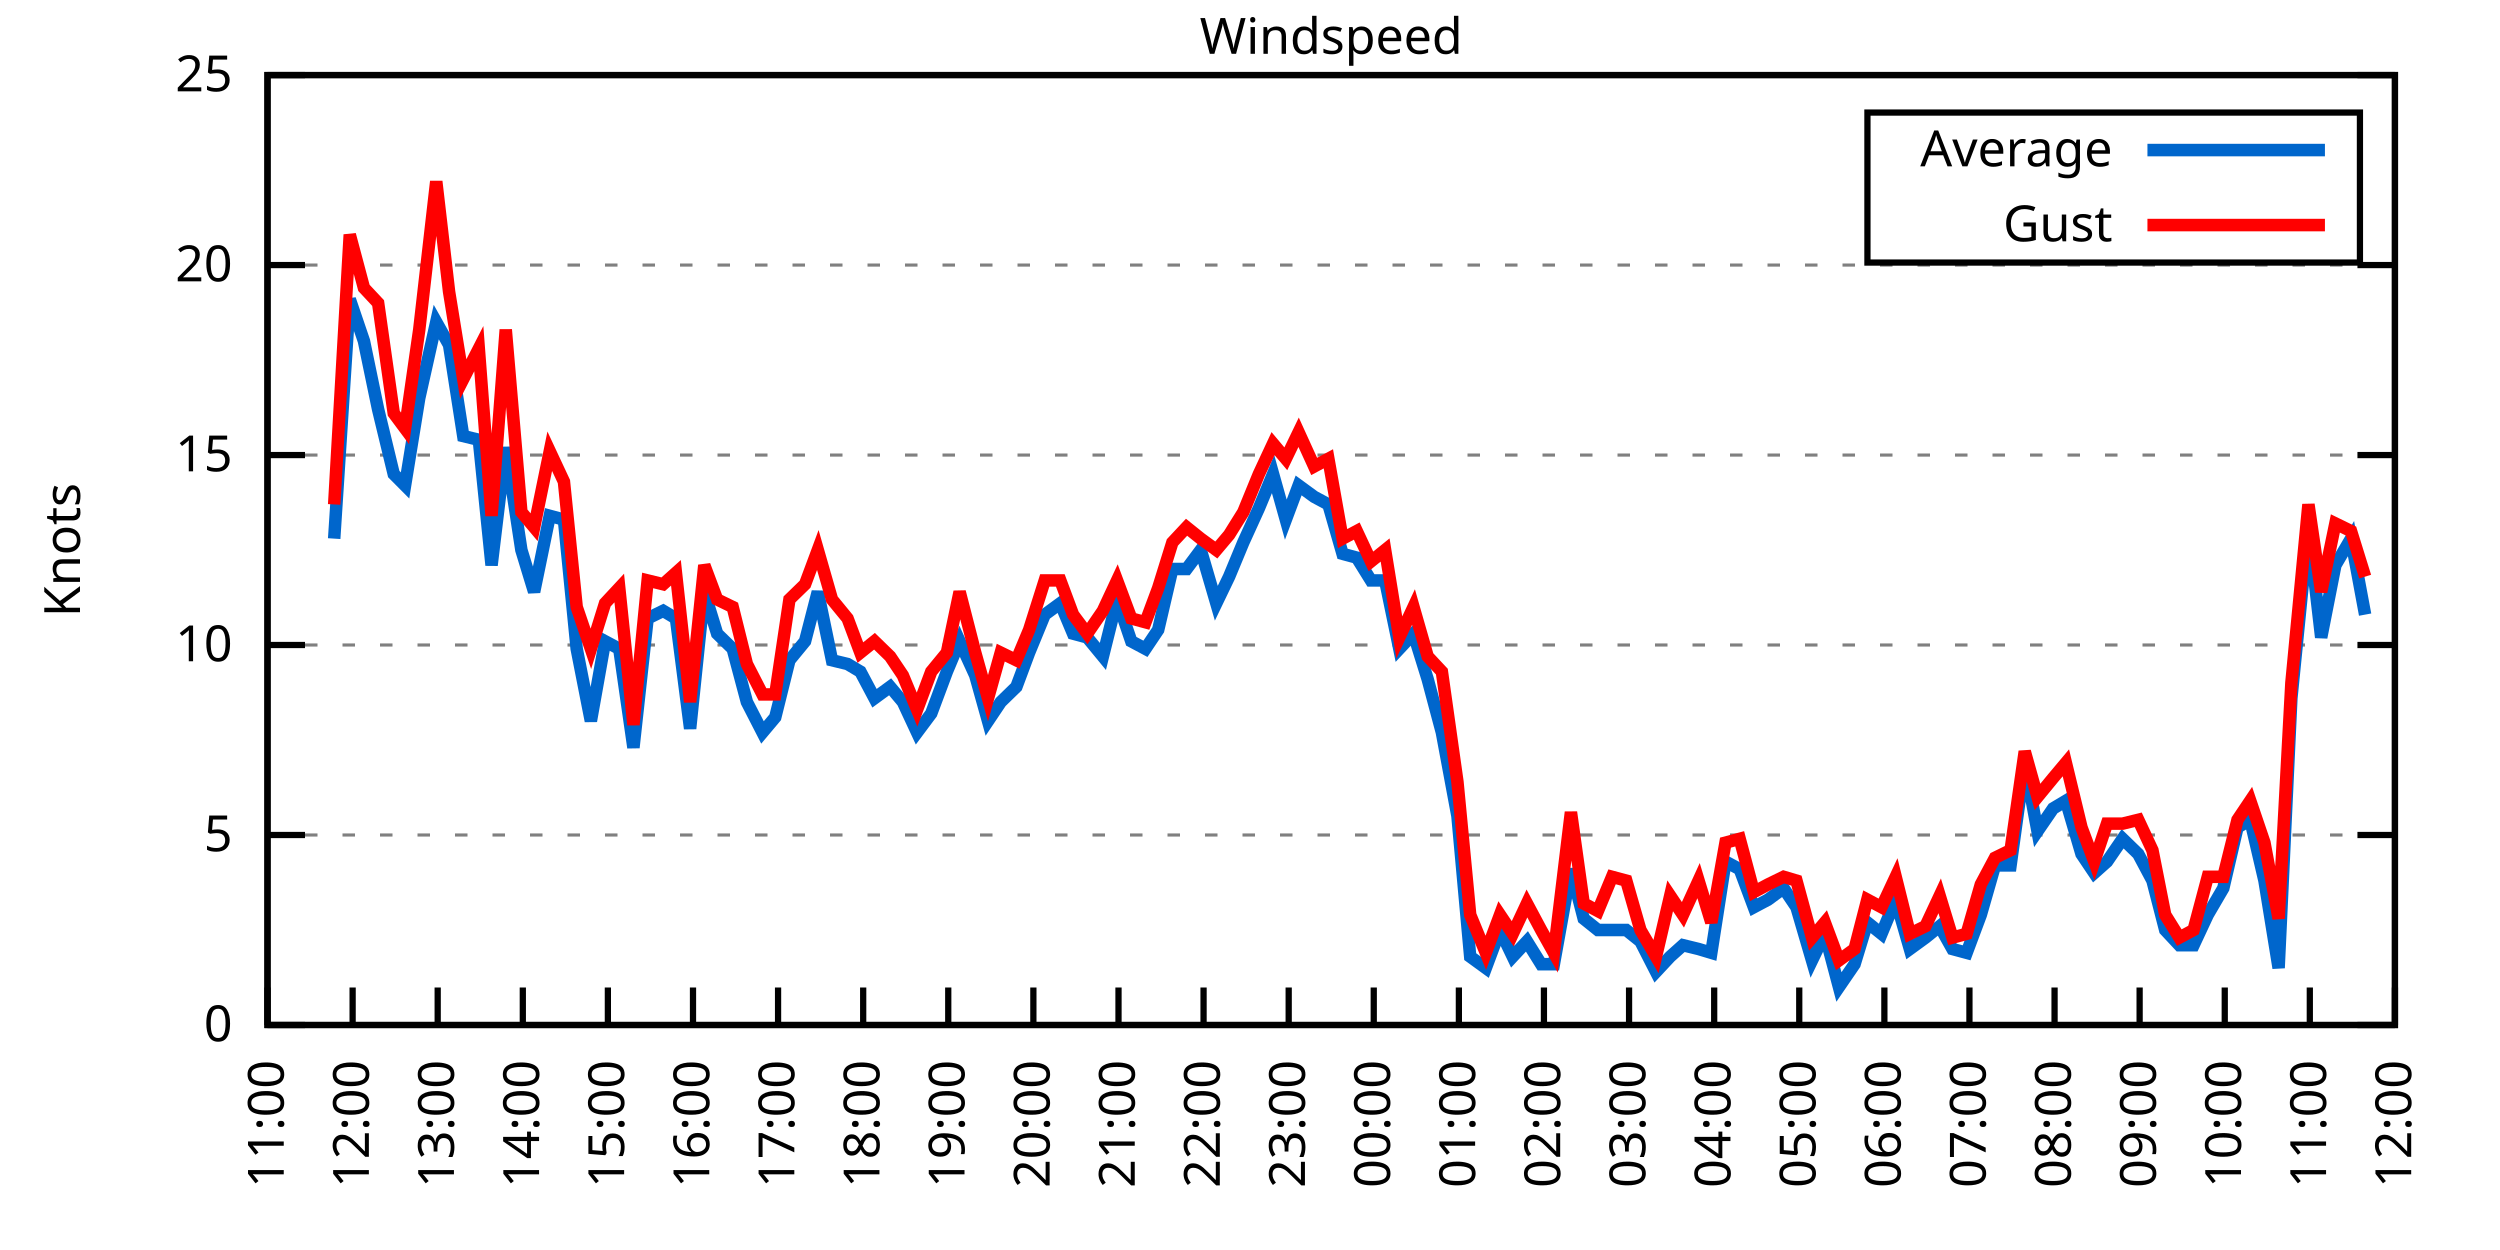
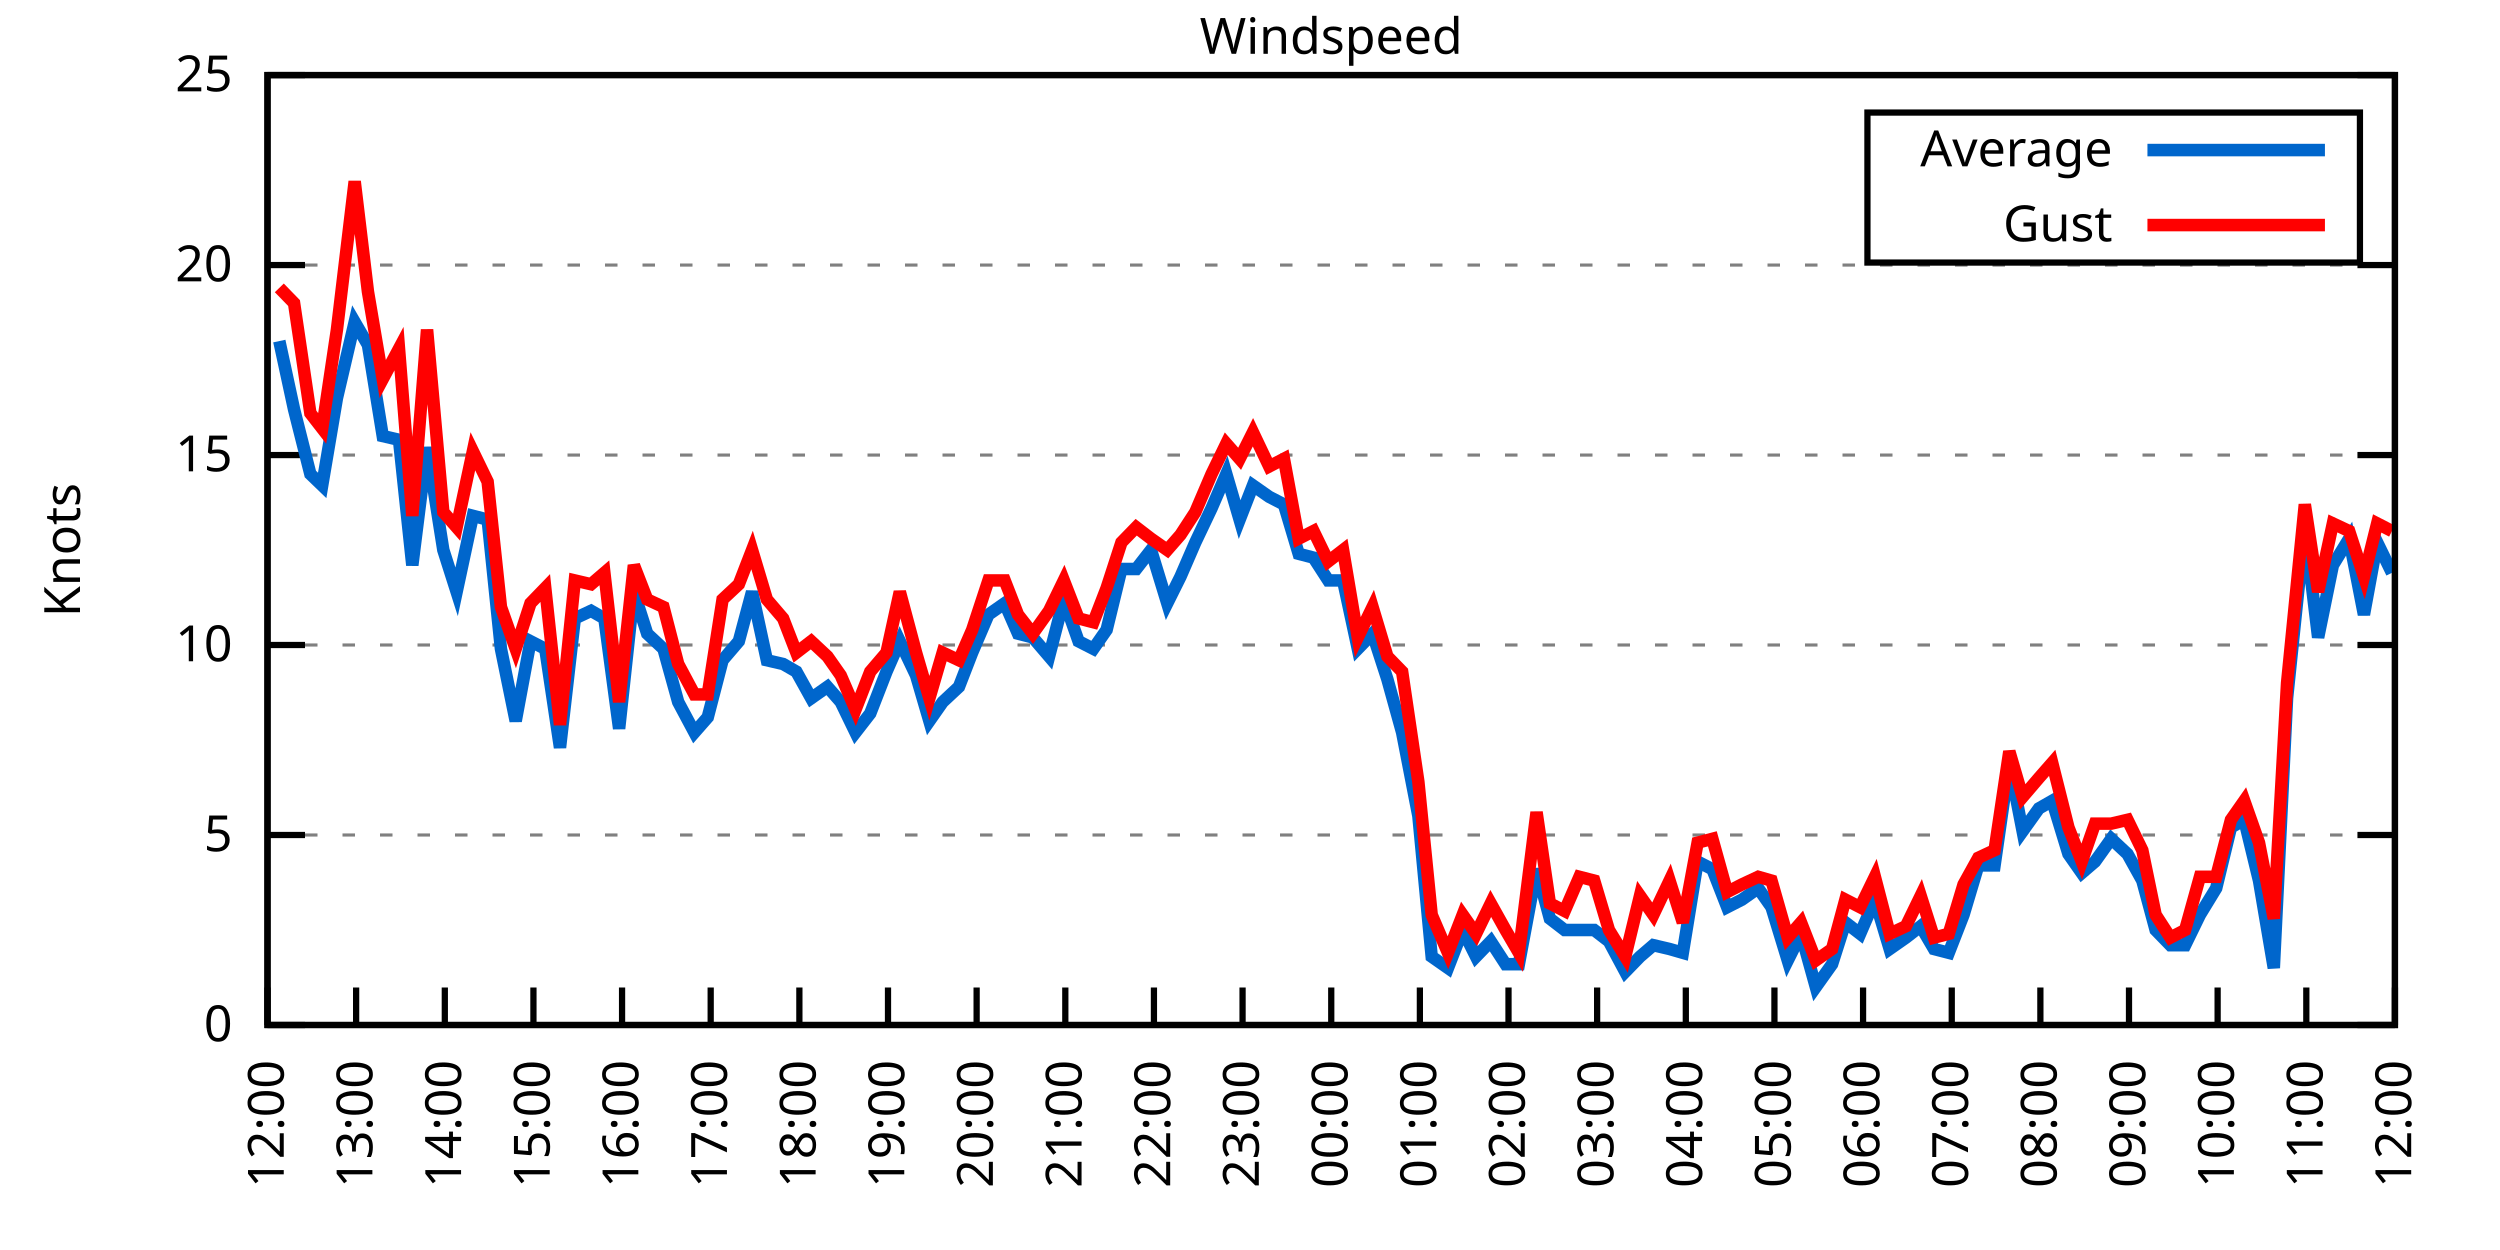
<svg xmlns="http://www.w3.org/2000/svg" xmlns:xlink="http://www.w3.org/1999/xlink" width="400" height="200" viewBox="0 0 400 200">
  <g id="gnuplot_canvas">
    <rect x="0" y="0" width="400" height="200" fill="none" />
    <defs>
      <circle id="gpDot" r="0.5" stroke-width="0.5" stroke="currentColor" />
      <path id="gpPt0" stroke-width="0.333" stroke="currentColor" d="M-1,0 h2 M0,-1 v2" />
      <path id="gpPt1" stroke-width="0.333" stroke="currentColor" d="M-1,-1 L1,1 M1,-1 L-1,1" />
      <path id="gpPt2" stroke-width="0.333" stroke="currentColor" d="M-1,0 L1,0 M0,-1 L0,1 M-1,-1 L1,1 M-1,1 L1,-1" />
      <rect id="gpPt3" stroke-width="0.333" stroke="currentColor" x="-1" y="-1" width="2" height="2" />
      <rect id="gpPt4" stroke-width="0.333" stroke="currentColor" fill="currentColor" x="-1" y="-1" width="2" height="2" />
      <circle id="gpPt5" stroke-width="0.333" stroke="currentColor" cx="0" cy="0" r="1" />
      <use xlink:href="#gpPt5" id="gpPt6" fill="currentColor" stroke="none" />
      <path id="gpPt7" stroke-width="0.333" stroke="currentColor" d="M0,-1.33 L-1.33,0.67 L1.33,0.67 z" />
      <use xlink:href="#gpPt7" id="gpPt8" fill="currentColor" stroke="none" />
      <use xlink:href="#gpPt7" id="gpPt9" stroke="currentColor" transform="rotate(180)" />
      <use xlink:href="#gpPt9" id="gpPt10" fill="currentColor" stroke="none" />
      <use xlink:href="#gpPt3" id="gpPt11" stroke="currentColor" transform="rotate(45)" />
      <use xlink:href="#gpPt11" id="gpPt12" fill="currentColor" stroke="none" />
      <path id="gpPt13" stroke-width="0.333" stroke="currentColor" d="M0,1.330 L1.265,0.411 L0.782,-1.067 L-0.782,-1.076 L-1.265,0.411 z" />
      <use xlink:href="#gpPt13" id="gpPt14" fill="currentColor" stroke="none" />
      <filter id="textbox" filterUnits="objectBoundingBox" x="0" y="0" height="1" width="1">
        <feFlood flood-color="white" flood-opacity="1" result="bgnd" />
        <feComposite in="SourceGraphic" in2="bgnd" operator="atop" />
      </filter>
      <filter id="greybox" filterUnits="objectBoundingBox" x="0" y="0" height="1" width="1">
        <feFlood flood-color="lightgrey" flood-opacity="1" result="grey" />
        <feComposite in="SourceGraphic" in2="grey" operator="atop" />
      </filter>
    </defs>
    <g fill="none" color="white" stroke="currentColor" stroke-width="1.00" stroke-linecap="butt" stroke-linejoin="miter">
</g>
    <g fill="none" color="black" stroke="currentColor" stroke-width="1.00" stroke-linecap="butt" stroke-linejoin="miter">
      <g stroke="none" shape-rendering="crispEdges">
        <polygon fill="rgb(255, 255, 255)" points="42.80,164.00 383.18,164.00 383.18,12.02 42.80,12.02 " />
      </g>
    </g>
    <g fill="none" color="black" stroke="currentColor" stroke-width="1.00" stroke-linecap="butt" stroke-linejoin="miter">
</g>
    <g fill="none" color="black" stroke="black" stroke-width="0.50" stroke-linecap="butt" stroke-linejoin="miter">
</g>
    <g fill="none" color="gray" stroke="currentColor" stroke-width="0.50" stroke-linecap="butt" stroke-linejoin="miter">
      <path stroke="gray" stroke-dasharray="2,4" class="gridline" d="M42.80,164.00 L383.19,164.00  " />
    </g>
    <g fill="none" color="gray" stroke="gray" stroke-width="1.00" stroke-linecap="butt" stroke-linejoin="miter">
</g>
    <g fill="none" color="black" stroke="currentColor" stroke-width="1.00" stroke-linecap="butt" stroke-linejoin="miter">
      <path stroke="black" d="M42.80,164.00 L48.80,164.00 M383.19,164.00 L377.19,164.00  " />
      <g transform="translate(37.20,166.60)" stroke="none" fill="black" font-family="Sans" font-size="8.00" text-anchor="end">
        <text>
          <tspan font-family="Sans"> 0</tspan>
        </text>
      </g>
    </g>
    <g fill="none" color="black" stroke="currentColor" stroke-width="1.00" stroke-linecap="butt" stroke-linejoin="miter">
</g>
    <g fill="none" color="black" stroke="black" stroke-width="0.50" stroke-linecap="butt" stroke-linejoin="miter">
</g>
    <g fill="none" color="gray" stroke="currentColor" stroke-width="0.50" stroke-linecap="butt" stroke-linejoin="miter">
      <path stroke="gray" stroke-dasharray="2,4" class="gridline" d="M42.80,133.60 L383.19,133.60  " />
    </g>
    <g fill="none" color="gray" stroke="gray" stroke-width="1.00" stroke-linecap="butt" stroke-linejoin="miter">
</g>
    <g fill="none" color="black" stroke="currentColor" stroke-width="1.00" stroke-linecap="butt" stroke-linejoin="miter">
      <path stroke="black" d="M42.80,133.60 L48.80,133.60 M383.19,133.60 L377.19,133.60  " />
      <g transform="translate(37.20,136.20)" stroke="none" fill="black" font-family="Sans" font-size="8.00" text-anchor="end">
        <text>
          <tspan font-family="Sans"> 5</tspan>
        </text>
      </g>
    </g>
    <g fill="none" color="black" stroke="currentColor" stroke-width="1.00" stroke-linecap="butt" stroke-linejoin="miter">
</g>
    <g fill="none" color="black" stroke="black" stroke-width="0.50" stroke-linecap="butt" stroke-linejoin="miter">
</g>
    <g fill="none" color="gray" stroke="currentColor" stroke-width="0.50" stroke-linecap="butt" stroke-linejoin="miter">
      <path stroke="gray" stroke-dasharray="2,4" class="gridline" d="M42.80,103.20 L383.19,103.20  " />
    </g>
    <g fill="none" color="gray" stroke="gray" stroke-width="1.00" stroke-linecap="butt" stroke-linejoin="miter">
</g>
    <g fill="none" color="black" stroke="currentColor" stroke-width="1.00" stroke-linecap="butt" stroke-linejoin="miter">
      <path stroke="black" d="M42.80,103.20 L48.80,103.20 M383.19,103.20 L377.19,103.20  " />
      <g transform="translate(37.20,105.80)" stroke="none" fill="black" font-family="Sans" font-size="8.00" text-anchor="end">
        <text>
          <tspan font-family="Sans"> 10</tspan>
        </text>
      </g>
    </g>
    <g fill="none" color="black" stroke="currentColor" stroke-width="1.00" stroke-linecap="butt" stroke-linejoin="miter">
</g>
    <g fill="none" color="black" stroke="black" stroke-width="0.50" stroke-linecap="butt" stroke-linejoin="miter">
</g>
    <g fill="none" color="gray" stroke="currentColor" stroke-width="0.50" stroke-linecap="butt" stroke-linejoin="miter">
      <path stroke="gray" stroke-dasharray="2,4" class="gridline" d="M42.80,72.81 L383.19,72.81  " />
    </g>
    <g fill="none" color="gray" stroke="gray" stroke-width="1.00" stroke-linecap="butt" stroke-linejoin="miter">
</g>
    <g fill="none" color="black" stroke="currentColor" stroke-width="1.00" stroke-linecap="butt" stroke-linejoin="miter">
      <path stroke="black" d="M42.80,72.81 L48.80,72.81 M383.19,72.81 L377.19,72.81  " />
      <g transform="translate(37.20,75.41)" stroke="none" fill="black" font-family="Sans" font-size="8.00" text-anchor="end">
        <text>
          <tspan font-family="Sans"> 15</tspan>
        </text>
      </g>
    </g>
    <g fill="none" color="black" stroke="currentColor" stroke-width="1.00" stroke-linecap="butt" stroke-linejoin="miter">
</g>
    <g fill="none" color="black" stroke="black" stroke-width="0.50" stroke-linecap="butt" stroke-linejoin="miter">
</g>
    <g fill="none" color="gray" stroke="currentColor" stroke-width="0.50" stroke-linecap="butt" stroke-linejoin="miter">
      <path stroke="gray" stroke-dasharray="2,4" class="gridline" d="M42.80,42.41 L383.19,42.41  " />
    </g>
    <g fill="none" color="gray" stroke="gray" stroke-width="1.00" stroke-linecap="butt" stroke-linejoin="miter">
</g>
    <g fill="none" color="black" stroke="currentColor" stroke-width="1.00" stroke-linecap="butt" stroke-linejoin="miter">
      <path stroke="black" d="M42.80,42.41 L48.80,42.41 M383.19,42.41 L377.19,42.41  " />
      <g transform="translate(37.20,45.01)" stroke="none" fill="black" font-family="Sans" font-size="8.00" text-anchor="end">
        <text>
          <tspan font-family="Sans"> 20</tspan>
        </text>
      </g>
    </g>
    <g fill="none" color="black" stroke="currentColor" stroke-width="1.00" stroke-linecap="butt" stroke-linejoin="miter">
</g>
    <g fill="none" color="black" stroke="black" stroke-width="0.50" stroke-linecap="butt" stroke-linejoin="miter">
</g>
    <g fill="none" color="gray" stroke="currentColor" stroke-width="0.50" stroke-linecap="butt" stroke-linejoin="miter">
      <path stroke="gray" stroke-dasharray="2,4" class="gridline" d="M42.80,12.01 L383.19,12.01  " />
    </g>
    <g fill="none" color="gray" stroke="gray" stroke-width="1.00" stroke-linecap="butt" stroke-linejoin="miter">
</g>
    <g fill="none" color="black" stroke="currentColor" stroke-width="1.00" stroke-linecap="butt" stroke-linejoin="miter">
      <path stroke="black" d="M42.80,12.01 L48.80,12.01 M383.19,12.01 L377.19,12.01  " />
      <g transform="translate(37.20,14.61)" stroke="none" fill="black" font-family="Sans" font-size="8.00" text-anchor="end">
        <text>
          <tspan font-family="Sans"> 25</tspan>
        </text>
      </g>
    </g>
    <g fill="none" color="black" stroke="currentColor" stroke-width="1.00" stroke-linecap="butt" stroke-linejoin="miter">
      <path stroke="black" d="M42.80,164.00 L42.80,158.00  " />
      <g transform="translate(45.40,169.60) rotate(270.00)" stroke="none" fill="black" font-family="Sans" font-size="8.00" text-anchor="end">
        <text>
-           <tspan font-family="Sans">11:00</tspan>
-         </text>
-       </g>
-     </g>
-     <g fill="none" color="black" stroke="currentColor" stroke-width="1.00" stroke-linecap="butt" stroke-linejoin="miter">
-       <path stroke="black" d="M56.42,164.00 L56.42,158.00  " />
-       <g transform="translate(59.02,169.60) rotate(270.00)" stroke="none" fill="black" font-family="Sans" font-size="8.00" text-anchor="end">
-         <text>
          <tspan font-family="Sans">12:00</tspan>
        </text>
      </g>
    </g>
    <g fill="none" color="black" stroke="currentColor" stroke-width="1.00" stroke-linecap="butt" stroke-linejoin="miter">
-       <path stroke="black" d="M70.03,164.00 L70.03,158.00  " />
-       <g transform="translate(72.63,169.60) rotate(270.00)" stroke="none" fill="black" font-family="Sans" font-size="8.00" text-anchor="end">
+       <path stroke="black" d="M56.98,164.00 L56.98,158.00  " />
+       <g transform="translate(59.58,169.60) rotate(270.00)" stroke="none" fill="black" font-family="Sans" font-size="8.00" text-anchor="end">
        <text>
          <tspan font-family="Sans">13:00</tspan>
        </text>
      </g>
    </g>
    <g fill="none" color="black" stroke="currentColor" stroke-width="1.00" stroke-linecap="butt" stroke-linejoin="miter">
-       <path stroke="black" d="M83.65,164.00 L83.65,158.00  " />
-       <g transform="translate(86.25,169.60) rotate(270.00)" stroke="none" fill="black" font-family="Sans" font-size="8.00" text-anchor="end">
+       <path stroke="black" d="M71.17,164.00 L71.17,158.00  " />
+       <g transform="translate(73.77,169.60) rotate(270.00)" stroke="none" fill="black" font-family="Sans" font-size="8.00" text-anchor="end">
        <text>
          <tspan font-family="Sans">14:00</tspan>
        </text>
      </g>
    </g>
    <g fill="none" color="black" stroke="currentColor" stroke-width="1.00" stroke-linecap="butt" stroke-linejoin="miter">
-       <path stroke="black" d="M97.26,164.00 L97.26,158.00  " />
-       <g transform="translate(99.86,169.60) rotate(270.00)" stroke="none" fill="black" font-family="Sans" font-size="8.00" text-anchor="end">
+       <path stroke="black" d="M85.35,164.00 L85.35,158.00  " />
+       <g transform="translate(87.95,169.60) rotate(270.00)" stroke="none" fill="black" font-family="Sans" font-size="8.00" text-anchor="end">
        <text>
          <tspan font-family="Sans">15:00</tspan>
        </text>
      </g>
    </g>
    <g fill="none" color="black" stroke="currentColor" stroke-width="1.00" stroke-linecap="butt" stroke-linejoin="miter">
-       <path stroke="black" d="M110.88,164.00 L110.88,158.00  " />
-       <g transform="translate(113.48,169.60) rotate(270.00)" stroke="none" fill="black" font-family="Sans" font-size="8.00" text-anchor="end">
+       <path stroke="black" d="M99.53,164.00 L99.53,158.00  " />
+       <g transform="translate(102.13,169.60) rotate(270.00)" stroke="none" fill="black" font-family="Sans" font-size="8.00" text-anchor="end">
        <text>
          <tspan font-family="Sans">16:00</tspan>
        </text>
      </g>
    </g>
    <g fill="none" color="black" stroke="currentColor" stroke-width="1.00" stroke-linecap="butt" stroke-linejoin="miter">
-       <path stroke="black" d="M124.49,164.00 L124.49,158.00  " />
-       <g transform="translate(127.09,169.60) rotate(270.00)" stroke="none" fill="black" font-family="Sans" font-size="8.00" text-anchor="end">
+       <path stroke="black" d="M113.71,164.00 L113.71,158.00  " />
+       <g transform="translate(116.31,169.60) rotate(270.00)" stroke="none" fill="black" font-family="Sans" font-size="8.00" text-anchor="end">
        <text>
          <tspan font-family="Sans">17:00</tspan>
        </text>
      </g>
    </g>
    <g fill="none" color="black" stroke="currentColor" stroke-width="1.00" stroke-linecap="butt" stroke-linejoin="miter">
-       <path stroke="black" d="M138.11,164.00 L138.11,158.00  " />
-       <g transform="translate(140.71,169.60) rotate(270.00)" stroke="none" fill="black" font-family="Sans" font-size="8.00" text-anchor="end">
+       <path stroke="black" d="M127.90,164.00 L127.90,158.00  " />
+       <g transform="translate(130.50,169.60) rotate(270.00)" stroke="none" fill="black" font-family="Sans" font-size="8.00" text-anchor="end">
        <text>
          <tspan font-family="Sans">18:00</tspan>
        </text>
      </g>
    </g>
    <g fill="none" color="black" stroke="currentColor" stroke-width="1.00" stroke-linecap="butt" stroke-linejoin="miter">
-       <path stroke="black" d="M151.72,164.00 L151.72,158.00  " />
-       <g transform="translate(154.32,169.60) rotate(270.00)" stroke="none" fill="black" font-family="Sans" font-size="8.00" text-anchor="end">
+       <path stroke="black" d="M142.08,164.00 L142.08,158.00  " />
+       <g transform="translate(144.68,169.60) rotate(270.00)" stroke="none" fill="black" font-family="Sans" font-size="8.00" text-anchor="end">
        <text>
          <tspan font-family="Sans">19:00</tspan>
        </text>
      </g>
    </g>
    <g fill="none" color="black" stroke="currentColor" stroke-width="1.00" stroke-linecap="butt" stroke-linejoin="miter">
-       <path stroke="black" d="M165.34,164.00 L165.34,158.00  " />
-       <g transform="translate(167.94,169.60) rotate(270.00)" stroke="none" fill="black" font-family="Sans" font-size="8.00" text-anchor="end">
+       <path stroke="black" d="M156.26,164.00 L156.26,158.00  " />
+       <g transform="translate(158.86,169.60) rotate(270.00)" stroke="none" fill="black" font-family="Sans" font-size="8.00" text-anchor="end">
        <text>
          <tspan font-family="Sans">20:00</tspan>
        </text>
      </g>
    </g>
    <g fill="none" color="black" stroke="currentColor" stroke-width="1.00" stroke-linecap="butt" stroke-linejoin="miter">
-       <path stroke="black" d="M178.96,164.00 L178.96,158.00  " />
-       <g transform="translate(181.56,169.60) rotate(270.00)" stroke="none" fill="black" font-family="Sans" font-size="8.00" text-anchor="end">
+       <path stroke="black" d="M170.45,164.00 L170.45,158.00  " />
+       <g transform="translate(173.05,169.60) rotate(270.00)" stroke="none" fill="black" font-family="Sans" font-size="8.00" text-anchor="end">
        <text>
          <tspan font-family="Sans">21:00</tspan>
        </text>
      </g>
    </g>
    <g fill="none" color="black" stroke="currentColor" stroke-width="1.00" stroke-linecap="butt" stroke-linejoin="miter">
-       <path stroke="black" d="M192.57,164.00 L192.57,158.00  " />
-       <g transform="translate(195.17,169.60) rotate(270.00)" stroke="none" fill="black" font-family="Sans" font-size="8.00" text-anchor="end">
+       <path stroke="black" d="M184.63,164.00 L184.63,158.00  " />
+       <g transform="translate(187.23,169.60) rotate(270.00)" stroke="none" fill="black" font-family="Sans" font-size="8.00" text-anchor="end">
        <text>
          <tspan font-family="Sans">22:00</tspan>
        </text>
      </g>
    </g>
    <g fill="none" color="black" stroke="currentColor" stroke-width="1.00" stroke-linecap="butt" stroke-linejoin="miter">
-       <path stroke="black" d="M206.19,164.00 L206.19,158.00  " />
-       <g transform="translate(208.79,169.60) rotate(270.00)" stroke="none" fill="black" font-family="Sans" font-size="8.00" text-anchor="end">
+       <path stroke="black" d="M198.81,164.00 L198.81,158.00  " />
+       <g transform="translate(201.41,169.60) rotate(270.00)" stroke="none" fill="black" font-family="Sans" font-size="8.00" text-anchor="end">
        <text>
          <tspan font-family="Sans">23:00</tspan>
        </text>
      </g>
    </g>
    <g fill="none" color="black" stroke="currentColor" stroke-width="1.00" stroke-linecap="butt" stroke-linejoin="miter">
-       <path stroke="black" d="M219.80,164.00 L219.80,158.00  " />
-       <g transform="translate(222.40,169.60) rotate(270.00)" stroke="none" fill="black" font-family="Sans" font-size="8.00" text-anchor="end">
+       <path stroke="black" d="M213.00,164.00 L213.00,158.00  " />
+       <g transform="translate(215.60,169.60) rotate(270.00)" stroke="none" fill="black" font-family="Sans" font-size="8.00" text-anchor="end">
        <text>
          <tspan font-family="Sans">00:00</tspan>
        </text>
      </g>
    </g>
    <g fill="none" color="black" stroke="currentColor" stroke-width="1.00" stroke-linecap="butt" stroke-linejoin="miter">
-       <path stroke="black" d="M233.42,164.00 L233.42,158.00  " />
-       <g transform="translate(236.02,169.60) rotate(270.00)" stroke="none" fill="black" font-family="Sans" font-size="8.00" text-anchor="end">
+       <path stroke="black" d="M227.18,164.00 L227.18,158.00  " />
+       <g transform="translate(229.78,169.60) rotate(270.00)" stroke="none" fill="black" font-family="Sans" font-size="8.00" text-anchor="end">
        <text>
          <tspan font-family="Sans">01:00</tspan>
        </text>
      </g>
    </g>
    <g fill="none" color="black" stroke="currentColor" stroke-width="1.00" stroke-linecap="butt" stroke-linejoin="miter">
-       <path stroke="black" d="M247.03,164.00 L247.03,158.00  " />
-       <g transform="translate(249.63,169.60) rotate(270.00)" stroke="none" fill="black" font-family="Sans" font-size="8.00" text-anchor="end">
+       <path stroke="black" d="M241.36,164.00 L241.36,158.00  " />
+       <g transform="translate(243.96,169.60) rotate(270.00)" stroke="none" fill="black" font-family="Sans" font-size="8.00" text-anchor="end">
        <text>
          <tspan font-family="Sans">02:00</tspan>
        </text>
      </g>
    </g>
    <g fill="none" color="black" stroke="currentColor" stroke-width="1.00" stroke-linecap="butt" stroke-linejoin="miter">
-       <path stroke="black" d="M260.65,164.00 L260.65,158.00  " />
-       <g transform="translate(263.25,169.60) rotate(270.00)" stroke="none" fill="black" font-family="Sans" font-size="8.00" text-anchor="end">
+       <path stroke="black" d="M255.54,164.00 L255.54,158.00  " />
+       <g transform="translate(258.14,169.60) rotate(270.00)" stroke="none" fill="black" font-family="Sans" font-size="8.00" text-anchor="end">
        <text>
          <tspan font-family="Sans">03:00</tspan>
        </text>
      </g>
    </g>
    <g fill="none" color="black" stroke="currentColor" stroke-width="1.00" stroke-linecap="butt" stroke-linejoin="miter">
-       <path stroke="black" d="M274.27,164.00 L274.27,158.00  " />
-       <g transform="translate(276.87,169.60) rotate(270.00)" stroke="none" fill="black" font-family="Sans" font-size="8.00" text-anchor="end">
+       <path stroke="black" d="M269.73,164.00 L269.73,158.00  " />
+       <g transform="translate(272.33,169.60) rotate(270.00)" stroke="none" fill="black" font-family="Sans" font-size="8.00" text-anchor="end">
        <text>
          <tspan font-family="Sans">04:00</tspan>
        </text>
      </g>
    </g>
    <g fill="none" color="black" stroke="currentColor" stroke-width="1.00" stroke-linecap="butt" stroke-linejoin="miter">
-       <path stroke="black" d="M287.88,164.00 L287.88,158.00  " />
-       <g transform="translate(290.48,169.60) rotate(270.00)" stroke="none" fill="black" font-family="Sans" font-size="8.00" text-anchor="end">
+       <path stroke="black" d="M283.91,164.00 L283.91,158.00  " />
+       <g transform="translate(286.51,169.60) rotate(270.00)" stroke="none" fill="black" font-family="Sans" font-size="8.00" text-anchor="end">
        <text>
          <tspan font-family="Sans">05:00</tspan>
        </text>
      </g>
    </g>
    <g fill="none" color="black" stroke="currentColor" stroke-width="1.00" stroke-linecap="butt" stroke-linejoin="miter">
-       <path stroke="black" d="M301.50,164.00 L301.50,158.00  " />
-       <g transform="translate(304.10,169.60) rotate(270.00)" stroke="none" fill="black" font-family="Sans" font-size="8.00" text-anchor="end">
+       <path stroke="black" d="M298.09,164.00 L298.09,158.00  " />
+       <g transform="translate(300.69,169.60) rotate(270.00)" stroke="none" fill="black" font-family="Sans" font-size="8.00" text-anchor="end">
        <text>
          <tspan font-family="Sans">06:00</tspan>
        </text>
      </g>
    </g>
    <g fill="none" color="black" stroke="currentColor" stroke-width="1.00" stroke-linecap="butt" stroke-linejoin="miter">
-       <path stroke="black" d="M315.11,164.00 L315.11,158.00  " />
-       <g transform="translate(317.71,169.60) rotate(270.00)" stroke="none" fill="black" font-family="Sans" font-size="8.00" text-anchor="end">
+       <path stroke="black" d="M312.28,164.00 L312.28,158.00  " />
+       <g transform="translate(314.88,169.60) rotate(270.00)" stroke="none" fill="black" font-family="Sans" font-size="8.00" text-anchor="end">
        <text>
          <tspan font-family="Sans">07:00</tspan>
        </text>
      </g>
    </g>
    <g fill="none" color="black" stroke="currentColor" stroke-width="1.00" stroke-linecap="butt" stroke-linejoin="miter">
-       <path stroke="black" d="M328.73,164.00 L328.73,158.00  " />
-       <g transform="translate(331.33,169.60) rotate(270.00)" stroke="none" fill="black" font-family="Sans" font-size="8.00" text-anchor="end">
+       <path stroke="black" d="M326.46,164.00 L326.46,158.00  " />
+       <g transform="translate(329.06,169.60) rotate(270.00)" stroke="none" fill="black" font-family="Sans" font-size="8.00" text-anchor="end">
        <text>
          <tspan font-family="Sans">08:00</tspan>
        </text>
      </g>
    </g>
    <g fill="none" color="black" stroke="currentColor" stroke-width="1.00" stroke-linecap="butt" stroke-linejoin="miter">
-       <path stroke="black" d="M342.34,164.00 L342.34,158.00  " />
-       <g transform="translate(344.94,169.60) rotate(270.00)" stroke="none" fill="black" font-family="Sans" font-size="8.00" text-anchor="end">
+       <path stroke="black" d="M340.64,164.00 L340.64,158.00  " />
+       <g transform="translate(343.24,169.60) rotate(270.00)" stroke="none" fill="black" font-family="Sans" font-size="8.00" text-anchor="end">
        <text>
          <tspan font-family="Sans">09:00</tspan>
        </text>
      </g>
    </g>
    <g fill="none" color="black" stroke="currentColor" stroke-width="1.00" stroke-linecap="butt" stroke-linejoin="miter">
-       <path stroke="black" d="M355.96,164.00 L355.96,158.00  " />
-       <g transform="translate(358.56,169.60) rotate(270.00)" stroke="none" fill="black" font-family="Sans" font-size="8.00" text-anchor="end">
+       <path stroke="black" d="M354.82,164.00 L354.82,158.00  " />
+       <g transform="translate(357.42,169.60) rotate(270.00)" stroke="none" fill="black" font-family="Sans" font-size="8.00" text-anchor="end">
        <text>
          <tspan font-family="Sans">10:00</tspan>
        </text>
      </g>
    </g>
    <g fill="none" color="black" stroke="currentColor" stroke-width="1.00" stroke-linecap="butt" stroke-linejoin="miter">
-       <path stroke="black" d="M369.57,164.00 L369.57,158.00  " />
-       <g transform="translate(372.17,169.60) rotate(270.00)" stroke="none" fill="black" font-family="Sans" font-size="8.00" text-anchor="end">
+       <path stroke="black" d="M369.01,164.00 L369.01,158.00  " />
+       <g transform="translate(371.61,169.60) rotate(270.00)" stroke="none" fill="black" font-family="Sans" font-size="8.00" text-anchor="end">
        <text>
          <tspan font-family="Sans">11:00</tspan>
        </text>
      </g>
    </g>
    <g fill="none" color="black" stroke="currentColor" stroke-width="1.00" stroke-linecap="butt" stroke-linejoin="miter">
      <path stroke="black" d="M383.19,164.00 L383.19,158.00  " />
      <g transform="translate(385.79,169.60) rotate(270.00)" stroke="none" fill="black" font-family="Sans" font-size="8.00" text-anchor="end">
        <text>
          <tspan font-family="Sans">12:00</tspan>
        </text>
      </g>
    </g>
    <g fill="none" color="black" stroke="currentColor" stroke-width="1.00" stroke-linecap="butt" stroke-linejoin="miter">
</g>
    <g fill="none" color="black" stroke="currentColor" stroke-width="1.00" stroke-linecap="butt" stroke-linejoin="miter">
      <path stroke="black" d="M42.80,12.01 L42.80,164.00 L383.19,164.00 L383.19,12.01 L42.80,12.01 Z  " />
    </g>
    <g fill="none" color="black" stroke="currentColor" stroke-width="1.00" stroke-linecap="butt" stroke-linejoin="miter">
</g>
    <g fill="none" color="black" stroke="currentColor" stroke-width="1.00" stroke-linecap="butt" stroke-linejoin="miter">
      <path stroke="black" d="M298.79,42.01 L298.79,18.01 L377.59,18.01 L377.59,42.01 L298.79,42.01 Z  " />
    </g>
    <g id="Windspeed_plot_1">
      <g fill="none" color="white" stroke="black" stroke-width="2.00" stroke-linecap="butt" stroke-linejoin="miter">
</g>
      <g fill="none" color="black" stroke="currentColor" stroke-width="2.00" stroke-linecap="butt" stroke-linejoin="miter">
        <g transform="translate(337.99,26.61)" stroke="none" fill="black" font-family="Sans" font-size="8.00" text-anchor="end">
          <text>
            <tspan font-family="Sans">Average</tspan>
          </text>
        </g>
      </g>
      <g fill="none" color="black" stroke="currentColor" stroke-width="2.00" stroke-linecap="butt" stroke-linejoin="miter">
-         <path stroke="rgb(  0, 102, 204)" d="M343.59,24.01 L371.99,24.01 M53.47,86.18 L55.96,47.88 L58.23,54.57 L60.50,65.51 L63.00,75.85 L64.81,77.67   L67.08,63.69 L69.80,51.53 L71.85,55.18 L74.12,69.77 L76.61,70.37 L78.65,90.44 L80.92,71.59 L83.42,88.00   L85.46,94.69 L87.96,82.53 L90.23,83.14 L92.27,103.81 L94.54,115.36 L96.81,102.60 L99.08,103.81 L101.35,119.62   L103.62,98.95 L106.11,97.73 L108.15,98.95 L110.42,116.58 L112.69,94.69 L114.74,101.38 L117.23,103.81 L119.50,112.32   L122.00,117.19 L124.04,114.76 L126.31,105.64 L128.81,102.60 L130.85,94.69 L133.12,105.64 L135.61,106.24 L137.66,107.46   L139.92,111.72 L142.42,109.89 L144.46,112.32 L146.73,117.19 L149.00,114.15 L151.50,107.46 L153.54,102.60 L156.04,108.07   L158.08,115.36 L160.12,112.32 L162.62,109.89 L164.66,104.42 L167.16,98.34 L169.65,96.52 L171.69,101.38 L173.96,101.99   L176.46,105.03 L178.73,95.91 L181.00,102.60 L183.27,103.81 L185.31,100.77 L187.58,91.04 L189.85,91.04 L192.12,88.00   L194.61,96.52 L196.66,92.26 L198.93,86.79 L201.42,81.32 L203.69,75.85 L205.73,83.14 L207.78,77.67 L210.27,79.49   L212.54,80.71 L214.81,88.61 L217.08,89.22 L219.35,92.87 L221.62,92.87 L223.89,103.81 L226.16,101.38 L228.43,108.68   L230.70,117.19 L233.19,130.56 L235.23,153.06 L237.73,154.88 L240.00,148.80 L242.04,153.06 L244.31,150.62 L246.58,154.27   L248.62,154.27 L251.35,139.07 L253.39,146.98 L255.66,148.80 L257.93,148.80 L260.20,148.80 L262.47,150.62 L264.96,155.49   L267.23,153.06 L269.27,151.23 L271.77,151.84 L273.81,152.45 L276.08,137.86 L278.35,139.07 L280.62,145.15 L282.89,143.94   L285.38,142.11 L287.43,145.15 L289.92,153.66 L291.97,149.41 L294.23,157.92 L296.73,154.27 L298.77,147.59 L301.04,149.41   L303.31,143.94 L305.58,151.84 L308.08,150.02 L310.35,148.19 L312.39,151.84 L314.66,152.45 L316.93,146.37 L319.20,138.47   L321.69,138.47 L323.96,122.05 L326.00,132.99 L328.50,129.35 L330.54,128.13 L333.04,136.64 L335.08,139.68 L337.12,137.86   L339.62,134.21 L342.12,136.64 L344.39,140.90 L346.43,148.80 L348.70,151.23 L350.97,151.23 L353.24,146.37 L355.73,142.11   L358.00,132.39 L360.04,131.17 L362.31,140.90 L364.58,154.88 L366.62,111.72 L369.35,84.36 L371.39,101.99 L373.66,90.44   L376.16,86.18 L378.42,98.34  " />
+         <path stroke="rgb(  0, 102, 204)" d="M343.59,24.01 L371.99,24.01 M44.69,54.57 L47.05,65.51 L49.66,75.85 L51.55,77.67 L53.91,63.69 L56.75,51.53   L58.87,55.18 L61.24,69.77 L63.84,70.37 L65.97,90.44 L68.33,71.59 L70.93,88.00 L73.06,94.69 L75.66,82.53   L78.02,83.14 L80.15,103.81 L82.51,115.36 L84.88,102.60 L87.24,103.81 L89.60,119.62 L91.97,98.95 L94.57,97.73   L96.70,98.95 L99.06,116.58 L101.42,94.69 L103.55,101.38 L106.15,103.81 L108.51,112.32 L111.11,117.19 L113.24,114.76   L115.61,105.64 L118.21,102.60 L120.33,94.69 L122.70,105.64 L125.30,106.24 L127.42,107.46 L129.79,111.72 L132.39,109.89   L134.52,112.32 L136.88,117.19 L139.24,114.15 L141.84,107.46 L143.97,102.60 L146.57,108.07 L148.70,115.36 L150.83,112.32   L153.43,109.89 L155.55,104.42 L158.15,98.34 L160.75,96.52 L162.88,101.38 L165.25,101.99 L167.85,105.03 L170.21,95.91   L172.57,102.60 L174.94,103.81 L177.06,100.77 L179.43,91.04 L181.79,91.04 L184.16,88.00 L186.76,96.52 L188.88,92.26   L191.25,86.79 L193.85,81.32 L196.21,75.85 L198.34,83.14 L200.47,77.67 L203.07,79.49 L205.43,80.71 L207.79,88.61   L210.16,89.22 L212.52,92.87 L214.89,92.87 L217.25,103.81 L219.61,101.38 L221.98,108.68 L224.34,117.19 L226.94,130.56   L229.07,153.06 L231.67,154.88 L234.03,148.80 L236.16,153.06 L238.52,150.62 L240.89,154.27 L243.02,154.27 L245.85,139.07   L247.98,146.98 L250.34,148.80 L252.71,148.80 L255.07,148.80 L257.43,150.62 L260.04,155.49 L262.40,153.06 L264.53,151.23   L267.13,151.84 L269.25,152.45 L271.62,137.86 L273.98,139.07 L276.35,145.15 L278.71,143.94 L281.31,142.11 L283.44,145.15   L286.04,153.66 L288.16,149.41 L290.53,157.92 L293.13,154.27 L295.26,147.59 L297.62,149.41 L299.98,143.94 L302.35,151.84   L304.95,150.02 L307.31,148.19 L309.44,151.84 L311.80,152.45 L314.17,146.37 L316.53,138.47 L319.13,138.47 L321.49,122.05   L323.62,132.99 L326.22,129.35 L328.35,128.13 L330.95,136.64 L333.08,139.68 L335.20,137.86 L337.80,134.21 L340.40,136.64   L342.77,140.90 L344.90,148.80 L347.26,151.23 L349.62,151.23 L351.99,146.37 L354.59,142.11 L356.95,132.39 L359.08,131.17   L361.44,140.90 L363.81,154.88 L365.93,111.72 L368.77,84.36 L370.90,101.99 L373.26,90.44 L375.86,86.18 L378.23,98.34   L380.35,86.79 L382.72,91.65  " />
      </g>
    </g>
    <g id="Windspeed_plot_2">
      <g fill="none" color="black" stroke="currentColor" stroke-width="2.00" stroke-linecap="butt" stroke-linejoin="miter">
        <g transform="translate(337.99,38.61)" stroke="none" fill="black" font-family="Sans" font-size="8.00" text-anchor="end">
          <text>
            <tspan font-family="Sans">Gust</tspan>
          </text>
        </g>
      </g>
      <g fill="none" color="black" stroke="currentColor" stroke-width="2.00" stroke-linecap="butt" stroke-linejoin="miter">
-         <path stroke="rgb(255,   0,   0)" d="M343.59,36.01 L371.99,36.01 M53.47,80.71 L55.96,37.54 L58.23,46.06 L60.50,48.49 L63.00,66.12 L64.81,68.55   L67.08,52.74 L69.80,29.03 L71.85,46.66 L74.12,60.65 L76.61,55.78 L78.65,82.53 L80.92,52.74 L83.42,81.93   L85.46,84.36 L87.96,72.20 L90.23,77.06 L92.27,97.12 L94.54,103.81 L96.81,96.52 L99.08,94.08 L101.35,115.97   L103.62,92.87 L106.11,93.48 L108.15,91.65 L110.42,112.32 L112.69,90.44 L114.74,95.91 L117.23,97.12 L119.50,106.24   L122.00,111.11 L124.04,111.11 L126.31,95.91 L128.81,93.48 L130.85,88.00 L133.12,95.91 L135.61,98.95 L137.66,104.42   L139.92,102.60 L142.42,105.03 L144.46,108.07 L146.73,113.54 L149.00,107.46 L151.50,104.42 L153.54,94.69 L156.04,104.42   L158.08,111.72 L160.12,104.42 L162.62,105.64 L164.66,100.77 L167.16,92.87 L169.65,92.87 L171.69,98.34 L173.96,101.38   L176.46,97.73 L178.73,92.87 L181.00,98.95 L183.27,99.56 L185.31,94.08 L187.58,86.79 L189.85,84.36 L192.12,86.18   L194.61,88.00 L196.66,85.57 L198.93,81.93 L201.42,75.85 L203.69,70.98 L205.73,73.41 L207.78,69.16 L210.27,74.63   L212.54,73.41 L214.81,86.18 L217.08,84.97 L219.35,89.83 L221.62,88.00 L223.89,101.99 L226.16,97.12 L228.43,105.03   L230.70,107.46 L233.19,125.09 L235.23,146.37 L237.73,152.45 L240.00,146.37 L242.04,149.41 L244.31,144.55 L246.58,148.80   L248.62,152.45 L251.35,129.95 L253.39,144.55 L255.66,145.76 L257.93,140.29 L260.20,140.90 L262.47,148.80 L264.96,153.06   L267.23,143.33 L269.27,146.37 L271.77,140.90 L273.81,147.59 L276.08,134.82 L278.35,134.21 L280.62,142.72 L282.89,141.51   L285.38,140.29 L287.43,140.90 L289.92,150.02 L291.97,147.59 L294.23,153.66 L296.73,151.84 L298.77,143.94 L301.04,145.15   L303.31,140.29 L305.58,149.41 L308.08,148.19 L310.35,143.33 L312.39,150.02 L314.66,149.41 L316.93,141.51 L319.20,137.25   L321.69,136.03 L323.96,120.23 L326.00,127.52 L328.50,124.48 L330.54,122.05 L333.04,132.39 L335.08,137.86 L337.12,131.78   L339.62,131.78 L342.12,131.17 L344.39,136.03 L346.43,146.37 L348.70,150.02 L350.97,148.80 L353.24,140.29 L355.73,140.29   L358.00,131.17 L360.04,128.13 L362.31,134.82 L364.58,146.98 L366.62,109.28 L369.35,80.71 L371.39,94.69 L373.66,83.75   L376.16,84.97 L378.42,92.26  " />
+         <path stroke="rgb(255,   0,   0)" d="M343.59,36.01 L371.99,36.01 M44.69,46.06 L47.05,48.49 L49.66,66.12 L51.55,68.55 L53.91,52.74 L56.75,29.03   L58.87,46.66 L61.24,60.65 L63.84,55.78 L65.97,82.53 L68.33,52.74 L70.93,81.93 L73.06,84.36 L75.66,72.20   L78.02,77.06 L80.15,97.12 L82.51,103.81 L84.88,96.52 L87.24,94.08 L89.60,115.97 L91.97,92.87 L94.57,93.48   L96.70,91.65 L99.06,112.32 L101.42,90.44 L103.55,95.91 L106.15,97.12 L108.51,106.24 L111.11,111.11 L113.24,111.11   L115.61,95.91 L118.21,93.48 L120.33,88.00 L122.70,95.91 L125.30,98.95 L127.42,104.42 L129.79,102.60 L132.39,105.03   L134.52,108.07 L136.88,113.54 L139.24,107.46 L141.84,104.42 L143.97,94.69 L146.57,104.42 L148.70,111.72 L150.83,104.42   L153.43,105.64 L155.55,100.77 L158.15,92.87 L160.75,92.87 L162.88,98.34 L165.25,101.38 L167.85,97.73 L170.21,92.87   L172.57,98.95 L174.94,99.56 L177.06,94.08 L179.43,86.79 L181.79,84.36 L184.16,86.18 L186.76,88.00 L188.88,85.57   L191.25,81.93 L193.85,75.85 L196.21,70.98 L198.34,73.41 L200.47,69.16 L203.07,74.63 L205.43,73.41 L207.79,86.18   L210.16,84.97 L212.52,89.83 L214.89,88.00 L217.25,101.99 L219.61,97.12 L221.98,105.03 L224.34,107.46 L226.94,125.09   L229.07,146.37 L231.67,152.45 L234.03,146.37 L236.16,149.41 L238.52,144.55 L240.89,148.80 L243.02,152.45 L245.85,129.95   L247.98,144.55 L250.34,145.76 L252.71,140.29 L255.07,140.90 L257.43,148.80 L260.04,153.06 L262.40,143.33 L264.53,146.37   L267.13,140.90 L269.25,147.59 L271.62,134.82 L273.98,134.21 L276.35,142.72 L278.71,141.51 L281.31,140.29 L283.44,140.90   L286.04,150.02 L288.16,147.59 L290.53,153.66 L293.13,151.84 L295.26,143.94 L297.62,145.15 L299.98,140.29 L302.35,149.41   L304.95,148.19 L307.31,143.33 L309.44,150.02 L311.80,149.41 L314.17,141.51 L316.53,137.25 L319.13,136.03 L321.49,120.23   L323.62,127.52 L326.22,124.48 L328.35,122.05 L330.95,132.39 L333.08,137.86 L335.20,131.78 L337.80,131.78 L340.40,131.17   L342.77,136.03 L344.90,146.37 L347.26,150.02 L349.62,148.80 L351.99,140.29 L354.59,140.29 L356.95,131.17 L359.08,128.13   L361.44,134.82 L363.81,146.98 L365.93,109.28 L368.77,80.71 L370.90,94.69 L373.26,83.75 L375.86,84.97 L378.23,92.26   L380.35,83.75 L382.72,84.97  " />
      </g>
    </g>
    <g fill="none" color="black" stroke="currentColor" stroke-width="2.00" stroke-linecap="butt" stroke-linejoin="miter">
</g>
    <g fill="none" color="black" stroke="black" stroke-width="1.00" stroke-linecap="butt" stroke-linejoin="miter">
</g>
    <g fill="none" color="black" stroke="currentColor" stroke-width="1.00" stroke-linecap="butt" stroke-linejoin="miter">
      <path stroke="black" d="M42.80,12.01 L42.80,164.00 L383.19,164.00 L383.19,12.01 L42.80,12.01 Z  " />
      <g transform="translate(12.80,88.01) rotate(270.00)" stroke="none" fill="black" font-family="Sans" font-size="8.00" text-anchor="middle">
        <text>
          <tspan font-family="Sans">Knots</tspan>
        </text>
      </g>
    </g>
    <g fill="none" color="black" stroke="currentColor" stroke-width="1.00" stroke-linecap="butt" stroke-linejoin="miter">
</g>
    <g fill="none" color="black" stroke="currentColor" stroke-width="1.00" stroke-linecap="butt" stroke-linejoin="miter">
      <g transform="translate(212.99,8.61)" stroke="none" fill="black" font-family="Sans" font-size="8.00" text-anchor="middle">
        <text>
          <tspan font-family="Sans">Windspeed</tspan>
        </text>
      </g>
    </g>
    <g fill="none" color="black" stroke="currentColor" stroke-width="1.00" stroke-linecap="butt" stroke-linejoin="miter">
</g>
  </g>
</svg>
